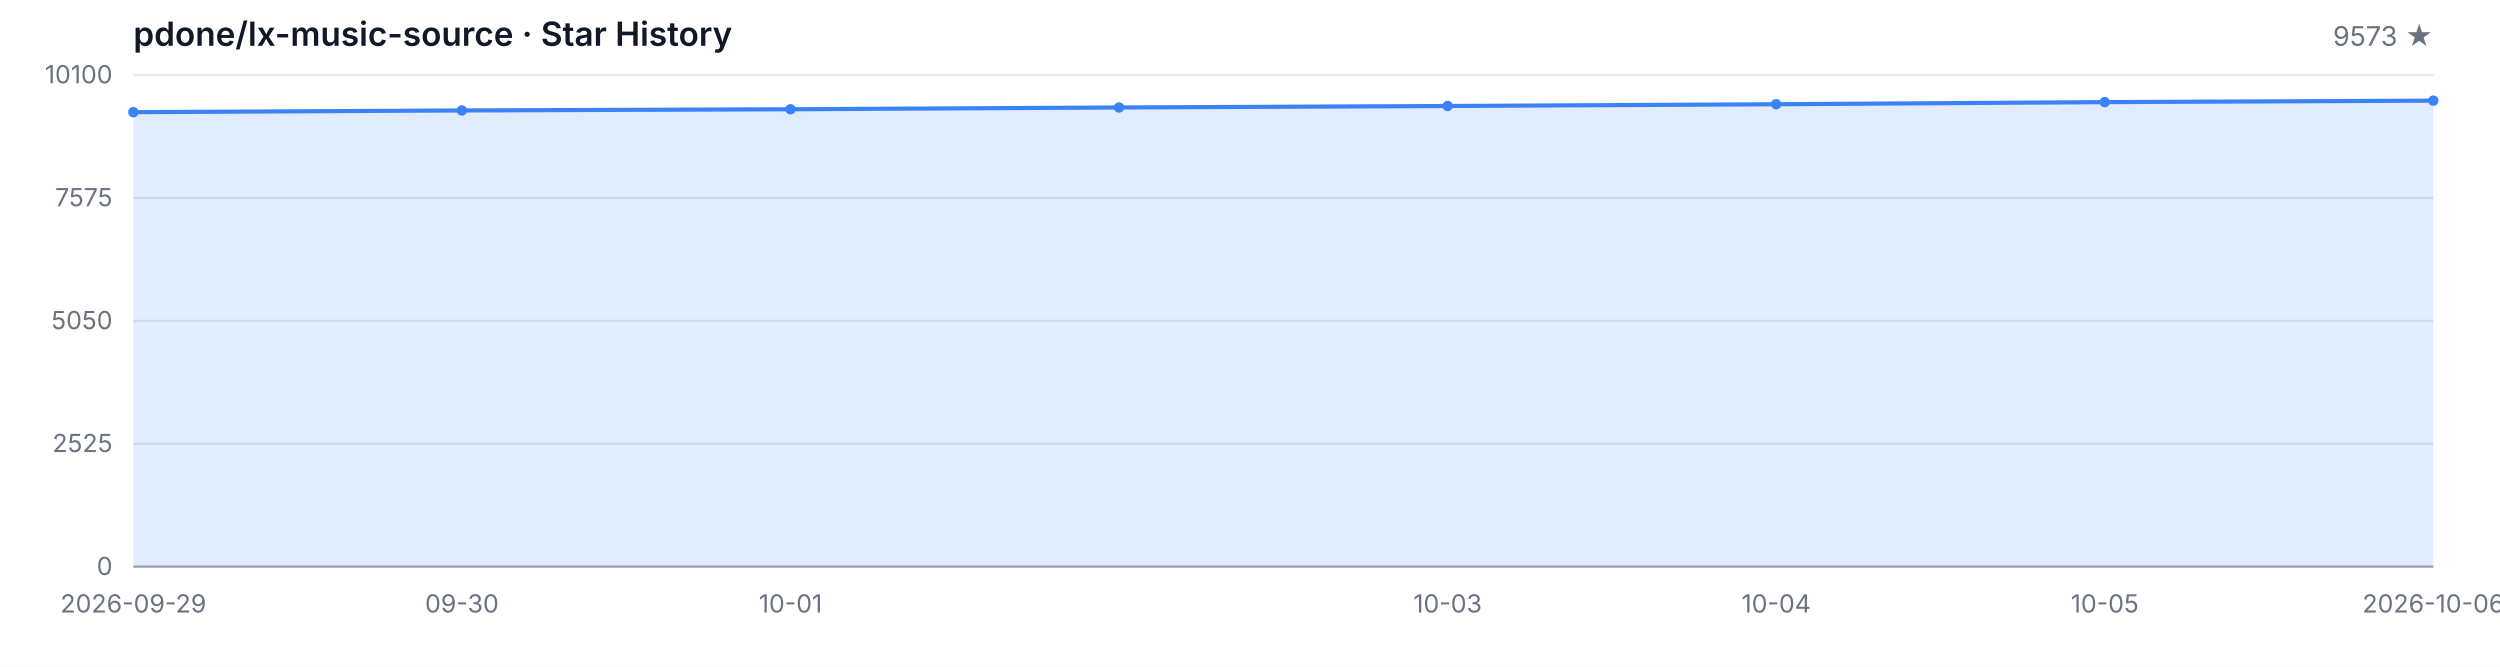
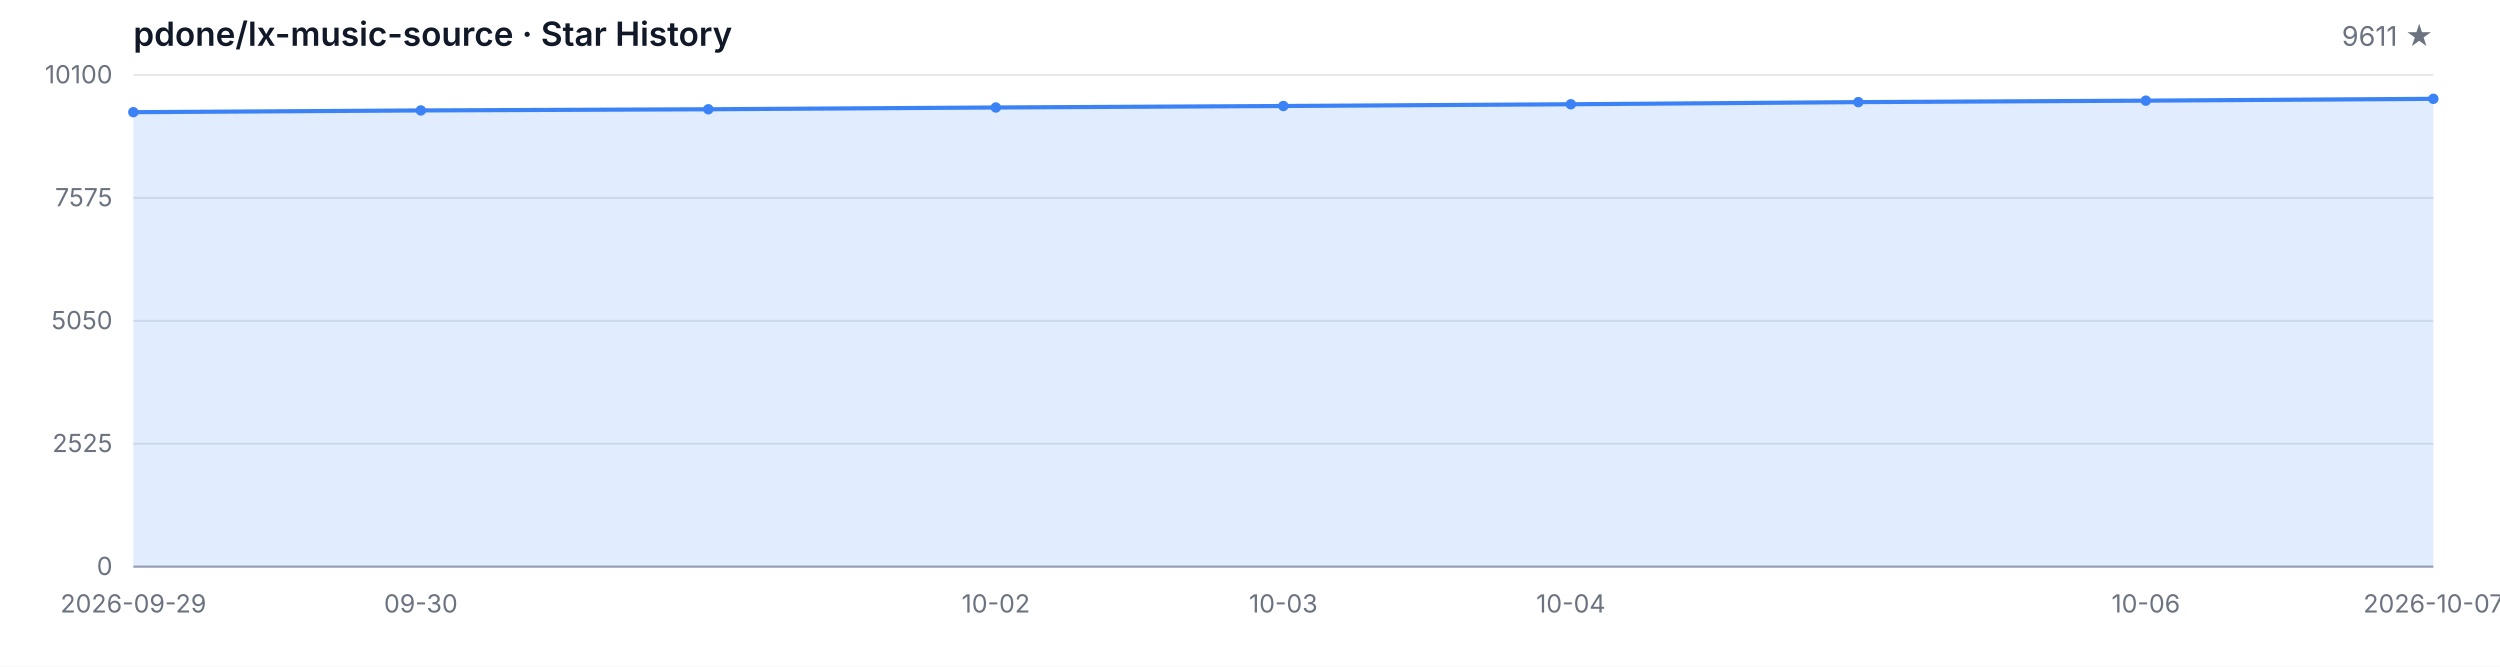
<svg xmlns="http://www.w3.org/2000/svg" width="1200" height="320" viewBox="0 0 1200 320" role="img" aria-label="Star History">
  <style>
  .bg { fill: #ffffff; }
  .grid { stroke: #e5e7eb; stroke-width: 1; }
  .axis { stroke: #9ca3af; stroke-width: 1; }
  .area { fill: rgba(59, 130, 246, 0.15); }
  .line { fill: none; stroke: #3b82f6; stroke-width: 2; stroke-linejoin: round; stroke-linecap: round; }
  .dot { fill: #3b82f6; }
  .tlabel { fill: #6b7280; font-family: -apple-system, BlinkMacSystemFont, 'Segoe UI', sans-serif; font-size: 12px; }
  .title { fill: #111827; font-family: -apple-system, BlinkMacSystemFont, 'Segoe UI', sans-serif; font-size: 16px; font-weight: 600; }
  .subtitle { fill: #6b7280; font-family: -apple-system, BlinkMacSystemFont, 'Segoe UI', sans-serif; font-size: 13px; }
  @media (prefers-color-scheme: dark) {
    .bg { fill: #0d1117; }
    .grid { stroke: #21262d; }
    .axis { stroke: #484f58; }
    .area { fill: rgba(58, 132, 255, 0.18); }
    .line { stroke: #58a6ff; }
    .dot { fill: #58a6ff; }
    .tlabel { fill: #8b949e; }
    .title { fill: #c9d1d9; }
    .subtitle { fill: #8b949e; }
  }
</style>
  <rect class="bg" width="1200" height="320" />
  <text class="title" x="64" y="22">pdone/lx-music-source · Star History</text>
-   <text class="subtitle" x="1168" y="22" text-anchor="end">9573 ★</text>
+   <text class="subtitle" x="1168" y="22" text-anchor="end">9611 ★</text>
  <line class="grid" x1="64" y1="272.00" x2="1168" y2="272.00" />
  <line class="grid" x1="64" y1="213.00" x2="1168" y2="213.00" />
  <line class="grid" x1="64" y1="154.00" x2="1168" y2="154.00" />
  <line class="grid" x1="64" y1="95.00" x2="1168" y2="95.00" />
  <line class="grid" x1="64" y1="36.00" x2="1168" y2="36.00" />
  <text class="tlabel" x="54" y="276.00" text-anchor="end">0</text>
  <text class="tlabel" x="54" y="217.00" text-anchor="end">2525</text>
  <text class="tlabel" x="54" y="158.00" text-anchor="end">5050</text>
  <text class="tlabel" x="54" y="99.00" text-anchor="end">7575</text>
  <text class="tlabel" x="54" y="40.00" text-anchor="end">10100</text>
  <line class="axis" x1="64" y1="272" x2="1168" y2="272" />
-   <path class="area" d="M 64.00 272.00 L 64.00 53.85 L 221.71 53.01 L 379.43 52.45 L 537.14 51.59 L 694.86 50.88 L 852.57 50.04 L 1010.29 49.02 L 1168.00 48.31 L 1168.00 272.00 Z" />
-   <path class="line" d="M 64.00 53.85 L 221.71 53.01 L 379.43 52.45 L 537.14 51.59 L 694.86 50.88 L 852.57 50.04 L 1010.29 49.02 L 1168.00 48.31" />
+   <path class="area" d="M 64.00 272.00 L 64.00 53.85 L 202.00 53.01 L 340.00 52.45 L 478.00 51.59 L 616.00 50.88 L 754.00 50.04 L 892.00 49.02 L 1030.00 48.31 L 1168.00 47.43 L 1168.00 272.00 Z" />
+   <path class="line" d="M 64.00 53.85 L 202.00 53.01 L 340.00 52.45 L 478.00 51.59 L 616.00 50.88 L 754.00 50.04 L 892.00 49.02 L 1030.00 48.31 L 1168.00 47.43" />
  <circle class="dot" cx="64.00" cy="53.85" r="2.5" />
-   <circle class="dot" cx="221.71" cy="53.01" r="2.5" />
-   <circle class="dot" cx="379.43" cy="52.45" r="2.5" />
-   <circle class="dot" cx="537.14" cy="51.59" r="2.5" />
-   <circle class="dot" cx="694.86" cy="50.88" r="2.5" />
-   <circle class="dot" cx="852.57" cy="50.04" r="2.5" />
-   <circle class="dot" cx="1010.29" cy="49.02" r="2.5" />
-   <circle class="dot" cx="1168.00" cy="48.31" r="2.5" />
+   <circle class="dot" cx="202.00" cy="53.01" r="2.5" />
+   <circle class="dot" cx="340.00" cy="52.45" r="2.5" />
+   <circle class="dot" cx="478.00" cy="51.59" r="2.5" />
+   <circle class="dot" cx="616.00" cy="50.88" r="2.5" />
+   <circle class="dot" cx="754.00" cy="50.04" r="2.5" />
+   <circle class="dot" cx="892.00" cy="49.02" r="2.5" />
+   <circle class="dot" cx="1030.00" cy="48.31" r="2.5" />
+   <circle class="dot" cx="1168.00" cy="47.43" r="2.5" />
  <text class="tlabel" x="64.00" y="294" text-anchor="middle">2026-09-29</text>
-   <text class="tlabel" x="221.71" y="294" text-anchor="middle">09-30</text>
-   <text class="tlabel" x="379.43" y="294" text-anchor="middle">10-01</text>
-   <text class="tlabel" x="694.86" y="294" text-anchor="middle">10-03</text>
-   <text class="tlabel" x="852.57" y="294" text-anchor="middle">10-04</text>
-   <text class="tlabel" x="1010.29" y="294" text-anchor="middle">10-05</text>
-   <text class="tlabel" x="1168.00" y="294" text-anchor="middle">2026-10-06</text>
+   <text class="tlabel" x="202.00" y="294" text-anchor="middle">09-30</text>
+   <text class="tlabel" x="478.00" y="294" text-anchor="middle">10-02</text>
+   <text class="tlabel" x="616.00" y="294" text-anchor="middle">10-03</text>
+   <text class="tlabel" x="754.00" y="294" text-anchor="middle">10-04</text>
+   <text class="tlabel" x="1030.00" y="294" text-anchor="middle">10-06</text>
+   <text class="tlabel" x="1168.00" y="294" text-anchor="middle">2026-10-07</text>
</svg>
